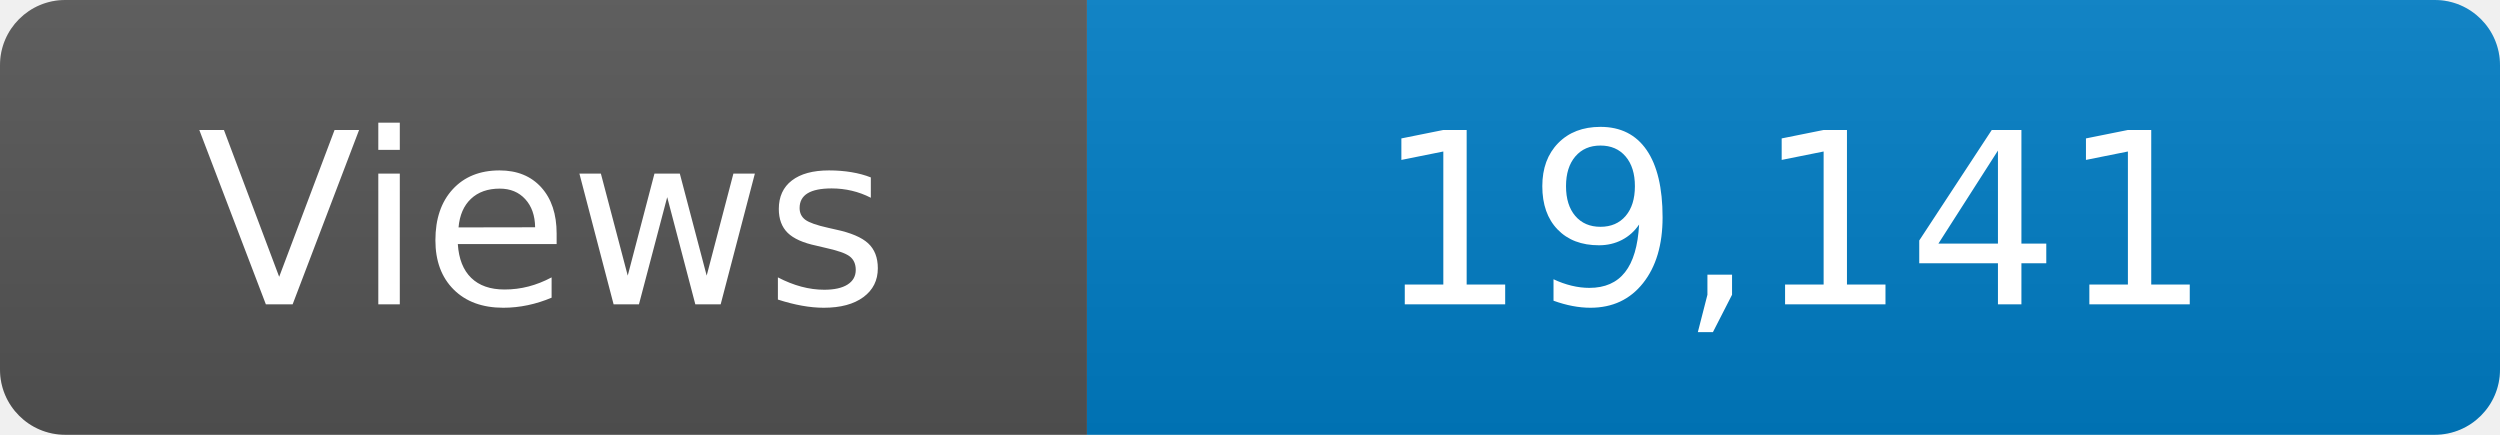
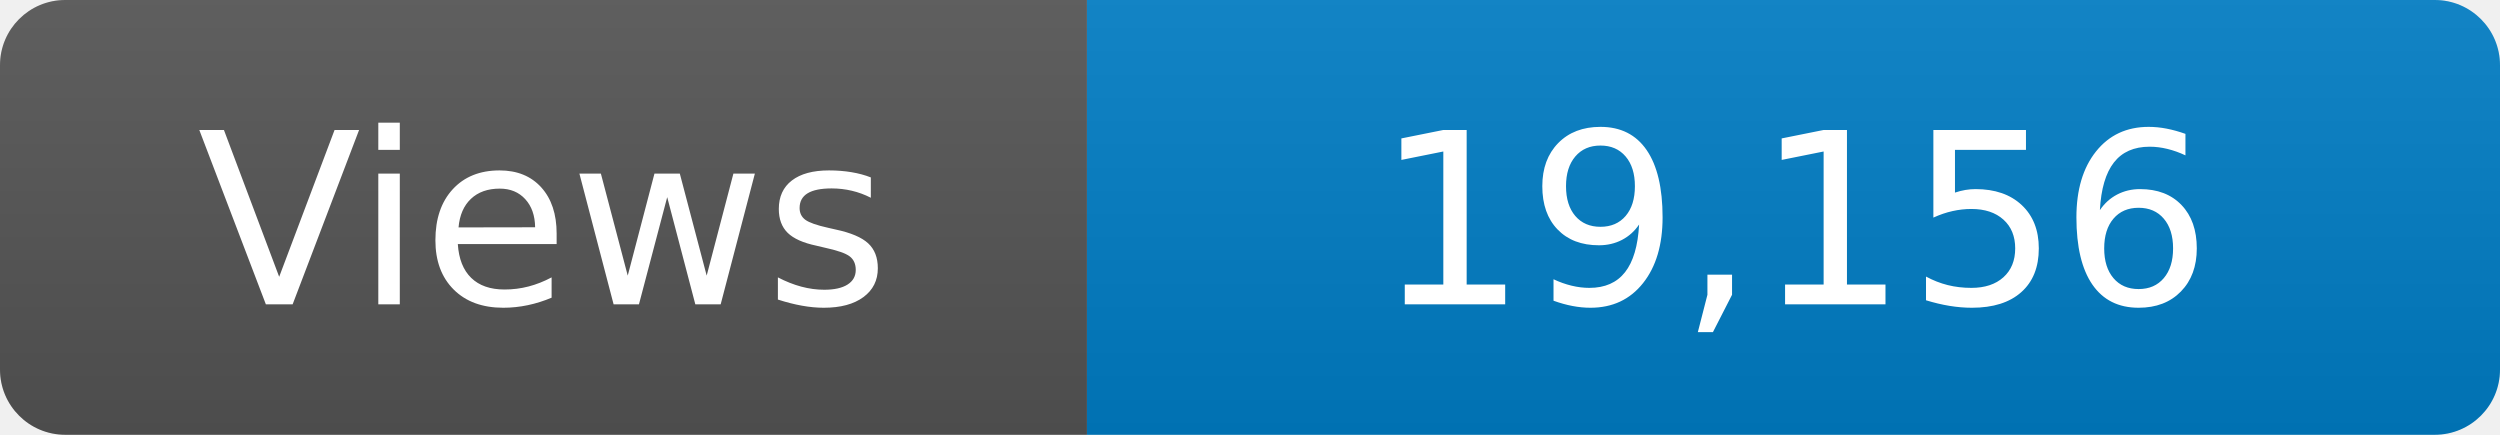
<svg xmlns="http://www.w3.org/2000/svg" width="115" height="20" role="img" aria-label="Maintained?: yes">
  <linearGradient id="s" x2="0" y2="100%">
    <stop offset="0" stop-color="#bbb" stop-opacity=".1" />
    <stop offset="1" stop-opacity=".1" />
  </linearGradient>
  <clipPath id="r">
    <rect width="115" height="20" rx="3" fill="#fff" />
  </clipPath>
  <g clip-path="url(#r)">
    <rect width="50" height="20" fill="#555" />
    <rect x="50" width="160" height="20" fill="#007ec6" />
    <rect width="115" height="20" fill="url(#s)" />
  </g>
  <g fill="#fff" text-anchor="middle" font-family="Verdana,Geneva,DejaVu Sans,sans-serif" font-size="110">
    <text x="250" y="140" transform="scale(.1)" fill="#fff">Views</text>
-     <text x="825" y="140" transform="scale(.1)" fill="#fff">19,141</text>
+     <text x="825" y="140" transform="scale(.1)" fill="#fff">19,156</text>
  </g>
</svg>
